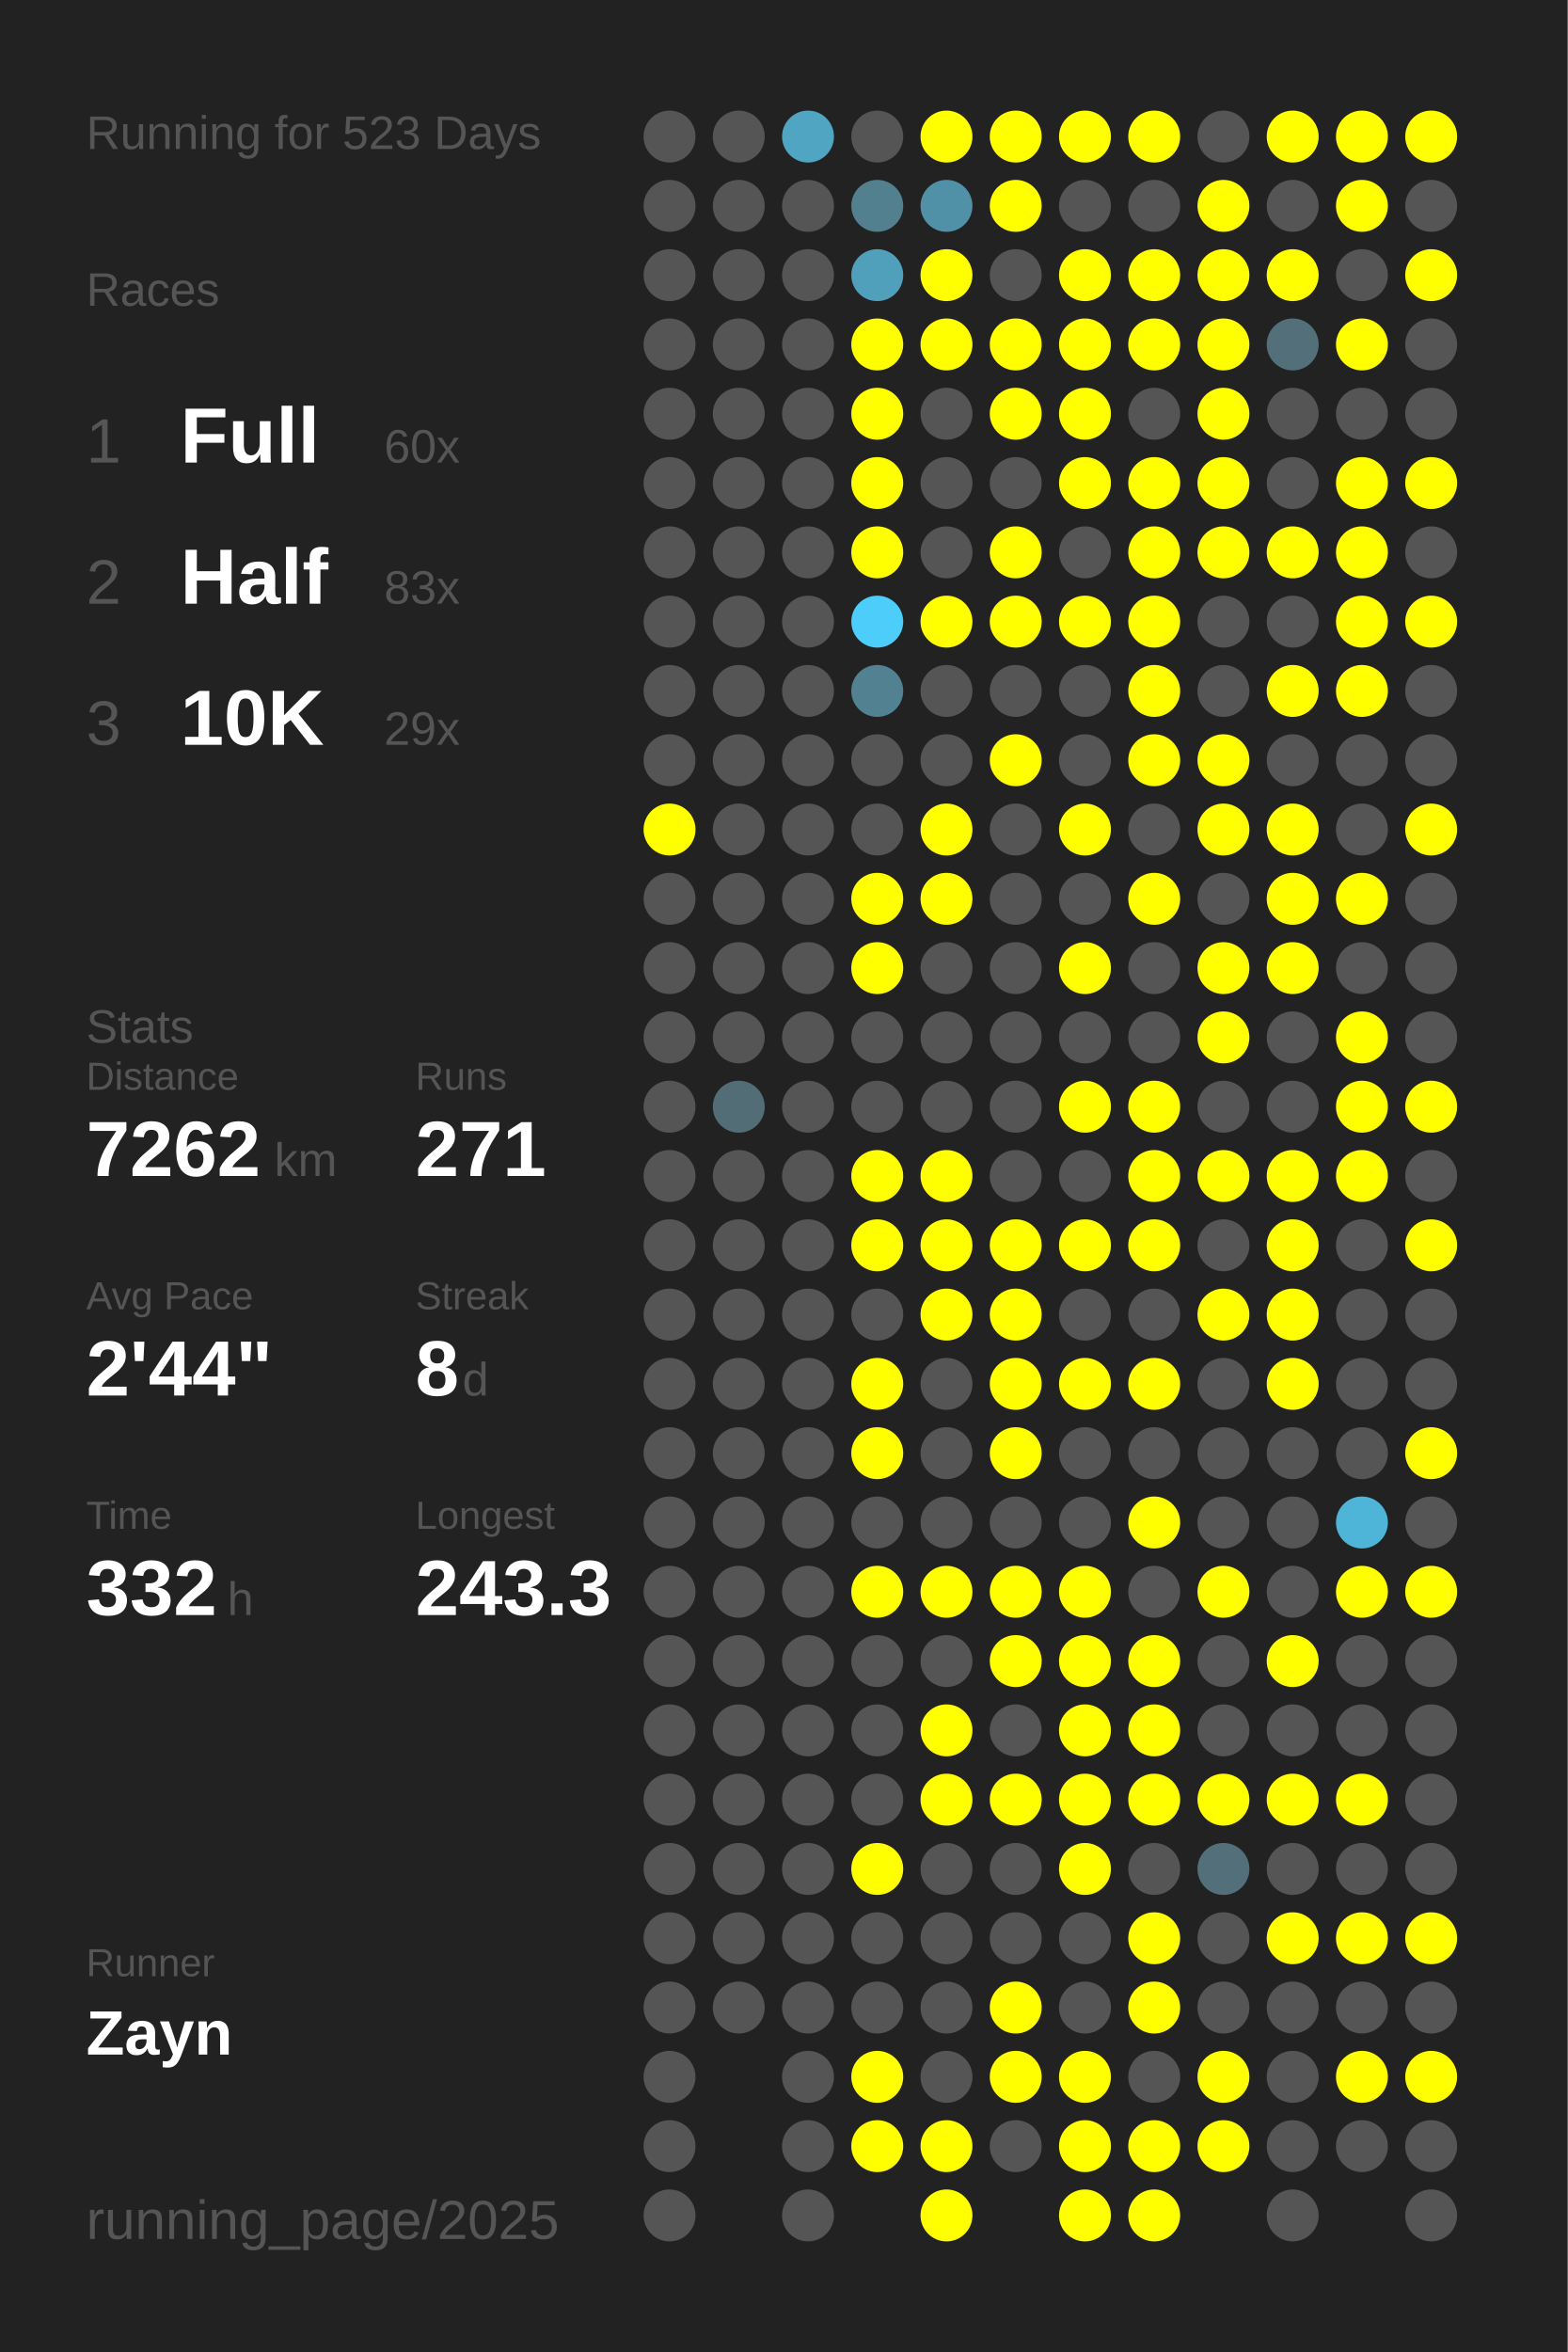
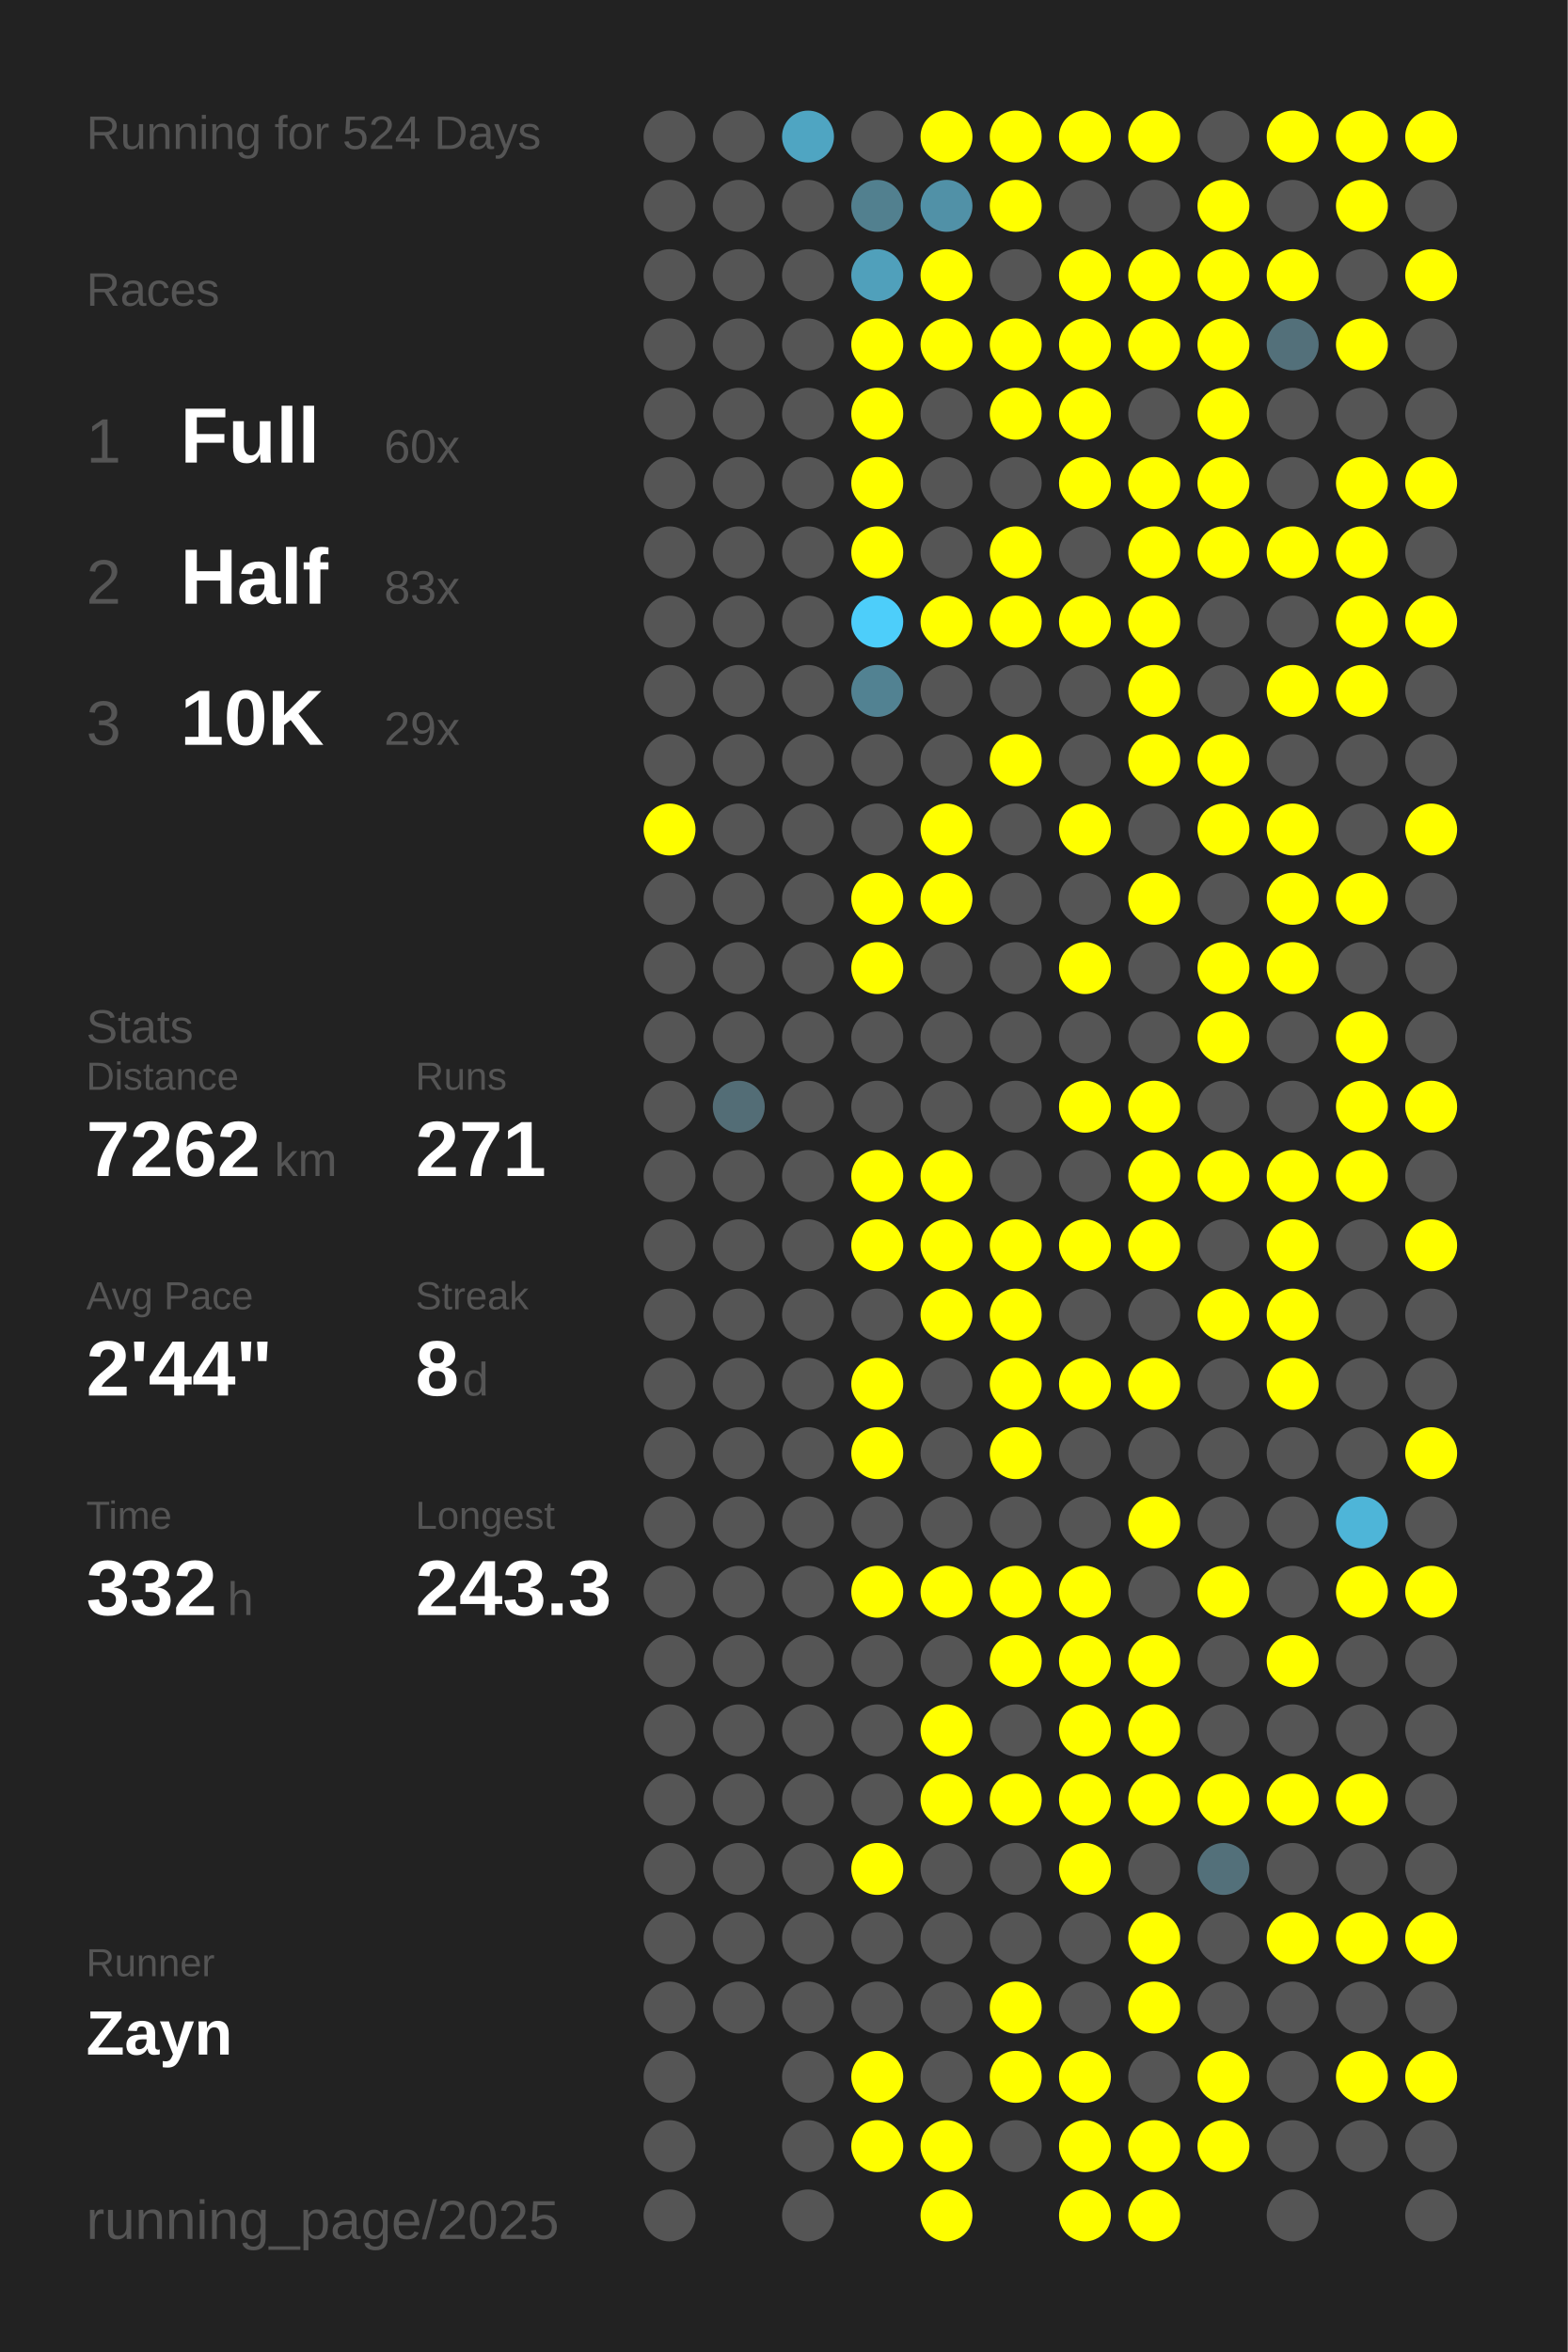
<svg xmlns="http://www.w3.org/2000/svg" baseProfile="full" height="300mm" version="1.1" viewBox="0,0,200,300" width="200mm">
  <defs />
  <rect fill="#222222" height="300" width="200" x="0" y="0" />
-   <text fill="#555555" style="font-size:6px; font-family:Arial;" x="11" y="19">Running for 523 Days</text>
+   <text fill="#555555" style="font-size:6px; font-family:Arial;" x="11" y="19">Running for 524 Days</text>
  <text fill="#555555" style="font-size:6px; font-family:Arial;" x="11" y="39">Races</text>
  <text fill="#555555" style="font-size:8px; font-family:Arial;" x="11" y="59">1</text>
  <text fill="#FFFFFF" style="font-size:10px; font-family:Arial; font-weight:bold;" x="23" y="59">Full</text>
  <text fill="#555555" style="font-size:6px; font-family:Arial;" x="49" y="59">60x</text>
  <text fill="#555555" style="font-size:8px; font-family:Arial;" x="11" y="77">2</text>
  <text fill="#FFFFFF" style="font-size:10px; font-family:Arial; font-weight:bold;" x="23" y="77">Half</text>
  <text fill="#555555" style="font-size:6px; font-family:Arial;" x="49" y="77">83x</text>
  <text fill="#555555" style="font-size:8px; font-family:Arial;" x="11" y="95">3</text>
  <text fill="#FFFFFF" style="font-size:10px; font-family:Arial; font-weight:bold;" x="23" y="95">10K</text>
  <text fill="#555555" style="font-size:6px; font-family:Arial;" x="49" y="95">29x</text>
  <text fill="#555555" style="font-size:6px; font-family:Arial;" x="11" y="133">Stats</text>
  <text fill="#555555" style="font-size:5px; font-family:Arial;" x="11" y="139">Distance</text>
  <text fill="#FFFFFF" style="font-size:10px; font-family:Arial; font-weight:bold;" x="11" y="150">7262</text>
  <text fill="#555555" style="font-size:6px; font-family:Arial;" x="35" y="150">km</text>
  <text fill="#555555" style="font-size:5px; font-family:Arial;" x="53" y="139">Runs</text>
  <text fill="#FFFFFF" style="font-size:10px; font-family:Arial; font-weight:bold;" x="53" y="150">271</text>
  <text fill="#555555" style="font-size:5px; font-family:Arial;" x="11" y="167">Avg Pace</text>
  <text fill="#FFFFFF" style="font-size:10px; font-family:Arial; font-weight:bold;" x="11" y="178">2'44"</text>
  <text fill="#555555" style="font-size:5px; font-family:Arial;" x="53" y="167">Streak</text>
  <text fill="#FFFFFF" style="font-size:10px; font-family:Arial; font-weight:bold;" x="53" y="178">8</text>
  <text fill="#555555" style="font-size:6px; font-family:Arial;" x="59" y="178">d</text>
  <text fill="#555555" style="font-size:5px; font-family:Arial;" x="11" y="195">Time</text>
  <text fill="#FFFFFF" style="font-size:10px; font-family:Arial; font-weight:bold;" x="11" y="206">332</text>
  <text fill="#555555" style="font-size:6px; font-family:Arial;" x="29" y="206">h</text>
  <text fill="#555555" style="font-size:5px; font-family:Arial;" x="53" y="195">Longest</text>
  <text fill="#FFFFFF" style="font-size:10px; font-family:Arial; font-weight:bold;" x="53" y="206">243.3</text>
  <text fill="#555555" style="font-size:5px; font-family:Arial;" x="11" y="252.065">Runner</text>
  <text fill="#FFFFFF" style="font-size:8px; font-family:Arial; font-weight:bold;" x="11" y="262.065">Zayn</text>
  <text fill="#555555" style="font-size:7px; font-family:Arial;" x="11" y="285.581">running_page/2025</text>
  <circle cx="85.417" cy="17.419" fill="#555555" r="3.312" />
  <circle cx="85.417" cy="26.258" fill="#555555" r="3.312" />
  <circle cx="85.417" cy="35.097" fill="#555555" r="3.312" />
  <circle cx="85.417" cy="43.935" fill="#555555" r="3.312" />
  <circle cx="85.417" cy="52.774" fill="#555555" r="3.312" />
  <circle cx="85.417" cy="61.613" fill="#555555" r="3.312" />
  <circle cx="85.417" cy="70.452" fill="#555555" r="3.312" />
  <circle cx="85.417" cy="79.29" fill="#555555" r="3.312" />
  <circle cx="85.417" cy="88.129" fill="#555555" r="3.312" />
  <circle cx="85.417" cy="96.968" fill="#555555" r="3.312" />
  <circle cx="85.417" cy="105.806" fill="#FFFF00" r="3.312" />
  <circle cx="85.417" cy="114.645" fill="#555555" r="3.312" />
  <circle cx="85.417" cy="123.484" fill="#555555" r="3.312" />
  <circle cx="85.417" cy="132.323" fill="#555555" r="3.312" />
  <circle cx="85.417" cy="141.161" fill="#555555" r="3.312" />
  <circle cx="85.417" cy="150" fill="#555555" r="3.312" />
  <circle cx="85.417" cy="158.839" fill="#555555" r="3.312" />
  <circle cx="85.417" cy="167.677" fill="#555555" r="3.312" />
  <circle cx="85.417" cy="176.516" fill="#555555" r="3.312" />
  <circle cx="85.417" cy="185.355" fill="#555555" r="3.312" />
  <circle cx="85.417" cy="194.194" fill="#555555" r="3.312" />
  <circle cx="85.417" cy="203.032" fill="#555555" r="3.312" />
  <circle cx="85.417" cy="211.871" fill="#555555" r="3.312" />
  <circle cx="85.417" cy="220.71" fill="#555555" r="3.312" />
  <circle cx="85.417" cy="229.548" fill="#555555" r="3.312" />
  <circle cx="85.417" cy="238.387" fill="#555555" r="3.312" />
  <circle cx="85.417" cy="247.226" fill="#555555" r="3.312" />
  <circle cx="85.417" cy="256.065" fill="#555555" r="3.312" />
  <circle cx="85.417" cy="264.903" fill="#555555" r="3.312" />
  <circle cx="85.417" cy="273.742" fill="#555555" r="3.312" />
  <circle cx="85.417" cy="282.581" fill="#555555" r="3.312" />
  <circle cx="94.25" cy="17.419" fill="#555555" r="3.312" />
  <circle cx="94.25" cy="26.258" fill="#555555" r="3.312" />
  <circle cx="94.25" cy="35.097" fill="#555555" r="3.312" />
  <circle cx="94.25" cy="43.935" fill="#555555" r="3.312" />
  <circle cx="94.25" cy="52.774" fill="#555555" r="3.312" />
  <circle cx="94.25" cy="61.613" fill="#555555" r="3.312" />
  <circle cx="94.25" cy="70.452" fill="#555555" r="3.312" />
  <circle cx="94.25" cy="79.29" fill="#555555" r="3.312" />
  <circle cx="94.25" cy="88.129" fill="#555555" r="3.312" />
  <circle cx="94.25" cy="96.968" fill="#555555" r="3.312" />
  <circle cx="94.25" cy="105.806" fill="#555555" r="3.312" />
  <circle cx="94.25" cy="114.645" fill="#555555" r="3.312" />
  <circle cx="94.25" cy="123.484" fill="#555555" r="3.312" />
  <circle cx="94.25" cy="132.323" fill="#555555" r="3.312" />
  <circle cx="94.25" cy="141.161" fill="#536d76" r="3.312" />
  <circle cx="94.25" cy="150" fill="#555555" r="3.312" />
  <circle cx="94.25" cy="158.839" fill="#555555" r="3.312" />
  <circle cx="94.25" cy="167.677" fill="#555555" r="3.312" />
  <circle cx="94.25" cy="176.516" fill="#555555" r="3.312" />
  <circle cx="94.25" cy="185.355" fill="#555555" r="3.312" />
  <circle cx="94.25" cy="194.194" fill="#555555" r="3.312" />
  <circle cx="94.25" cy="203.032" fill="#555555" r="3.312" />
  <circle cx="94.25" cy="211.871" fill="#555555" r="3.312" />
  <circle cx="94.25" cy="220.71" fill="#555555" r="3.312" />
  <circle cx="94.25" cy="229.548" fill="#555555" r="3.312" />
  <circle cx="94.25" cy="238.387" fill="#555555" r="3.312" />
  <circle cx="94.25" cy="247.226" fill="#555555" r="3.312" />
  <circle cx="94.25" cy="256.065" fill="#555555" r="3.312" />
  <circle cx="103.083" cy="17.419" fill="#4fa5c2" r="3.312" />
  <circle cx="103.083" cy="26.258" fill="#555555" r="3.312" />
  <circle cx="103.083" cy="35.097" fill="#555555" r="3.312" />
  <circle cx="103.083" cy="43.935" fill="#555555" r="3.312" />
  <circle cx="103.083" cy="52.774" fill="#555555" r="3.312" />
  <circle cx="103.083" cy="61.613" fill="#555555" r="3.312" />
  <circle cx="103.083" cy="70.452" fill="#555555" r="3.312" />
  <circle cx="103.083" cy="79.29" fill="#555555" r="3.312" />
  <circle cx="103.083" cy="88.129" fill="#555555" r="3.312" />
  <circle cx="103.083" cy="96.968" fill="#555555" r="3.312" />
  <circle cx="103.083" cy="105.806" fill="#555555" r="3.312" />
  <circle cx="103.083" cy="114.645" fill="#555555" r="3.312" />
  <circle cx="103.083" cy="123.484" fill="#555555" r="3.312" />
  <circle cx="103.083" cy="132.323" fill="#555555" r="3.312" />
  <circle cx="103.083" cy="141.161" fill="#555555" r="3.312" />
  <circle cx="103.083" cy="150" fill="#555555" r="3.312" />
  <circle cx="103.083" cy="158.839" fill="#555555" r="3.312" />
  <circle cx="103.083" cy="167.677" fill="#555555" r="3.312" />
  <circle cx="103.083" cy="176.516" fill="#555555" r="3.312" />
  <circle cx="103.083" cy="185.355" fill="#555555" r="3.312" />
  <circle cx="103.083" cy="194.194" fill="#555555" r="3.312" />
  <circle cx="103.083" cy="203.032" fill="#555555" r="3.312" />
  <circle cx="103.083" cy="211.871" fill="#555555" r="3.312" />
  <circle cx="103.083" cy="220.71" fill="#555555" r="3.312" />
  <circle cx="103.083" cy="229.548" fill="#555555" r="3.312" />
  <circle cx="103.083" cy="238.387" fill="#555555" r="3.312" />
  <circle cx="103.083" cy="247.226" fill="#555555" r="3.312" />
  <circle cx="103.083" cy="256.065" fill="#555555" r="3.312" />
  <circle cx="103.083" cy="264.903" fill="#555555" r="3.312" />
  <circle cx="103.083" cy="273.742" fill="#555555" r="3.312" />
  <circle cx="103.083" cy="282.581" fill="#555555" r="3.312" />
  <circle cx="111.917" cy="17.419" fill="#555555" r="3.312" />
  <circle cx="111.917" cy="26.258" fill="#52808f" r="3.312" />
  <circle cx="111.917" cy="35.097" fill="#50a0bb" r="3.312" />
  <circle cx="111.917" cy="43.935" fill="#FFFF00" r="3.312" />
  <circle cx="111.917" cy="52.774" fill="#FFFF00" r="3.312" />
  <circle cx="111.917" cy="61.613" fill="#FFFF00" r="3.312" />
  <circle cx="111.917" cy="70.452" fill="#FFFF00" r="3.312" />
  <circle cx="111.917" cy="79.29" fill="#4dcefa" r="3.312" />
  <circle cx="111.917" cy="88.129" fill="#528292" r="3.312" />
  <circle cx="111.917" cy="96.968" fill="#555555" r="3.312" />
  <circle cx="111.917" cy="105.806" fill="#555555" r="3.312" />
  <circle cx="111.917" cy="114.645" fill="#FFFF00" r="3.312" />
  <circle cx="111.917" cy="123.484" fill="#FFFF00" r="3.312" />
  <circle cx="111.917" cy="132.323" fill="#555555" r="3.312" />
  <circle cx="111.917" cy="141.161" fill="#555555" r="3.312" />
  <circle cx="111.917" cy="150" fill="#FFFF00" r="3.312" />
  <circle cx="111.917" cy="158.839" fill="#FFFF00" r="3.312" />
  <circle cx="111.917" cy="167.677" fill="#555555" r="3.312" />
  <circle cx="111.917" cy="176.516" fill="#FFFF00" r="3.312" />
  <circle cx="111.917" cy="185.355" fill="#FFFF00" r="3.312" />
  <circle cx="111.917" cy="194.194" fill="#555555" r="3.312" />
  <circle cx="111.917" cy="203.032" fill="#FFFF00" r="3.312" />
  <circle cx="111.917" cy="211.871" fill="#555555" r="3.312" />
  <circle cx="111.917" cy="220.71" fill="#555555" r="3.312" />
  <circle cx="111.917" cy="229.548" fill="#555555" r="3.312" />
  <circle cx="111.917" cy="238.387" fill="#FFFF00" r="3.312" />
  <circle cx="111.917" cy="247.226" fill="#555555" r="3.312" />
  <circle cx="111.917" cy="256.065" fill="#555555" r="3.312" />
  <circle cx="111.917" cy="264.903" fill="#FFFF00" r="3.312" />
  <circle cx="111.917" cy="273.742" fill="#FFFF00" r="3.312" />
  <circle cx="120.75" cy="17.419" fill="#FFFF00" r="3.312" />
  <circle cx="120.75" cy="26.258" fill="#5191a7" r="3.312" />
  <circle cx="120.75" cy="35.097" fill="#FFFF00" r="3.312" />
  <circle cx="120.75" cy="43.935" fill="#FFFF00" r="3.312" />
  <circle cx="120.75" cy="52.774" fill="#555555" r="3.312" />
  <circle cx="120.75" cy="61.613" fill="#555555" r="3.312" />
  <circle cx="120.75" cy="70.452" fill="#555555" r="3.312" />
  <circle cx="120.75" cy="79.29" fill="#FFFF00" r="3.312" />
  <circle cx="120.75" cy="88.129" fill="#555555" r="3.312" />
  <circle cx="120.75" cy="96.968" fill="#555555" r="3.312" />
  <circle cx="120.75" cy="105.806" fill="#FFFF00" r="3.312" />
  <circle cx="120.75" cy="114.645" fill="#FFFF00" r="3.312" />
  <circle cx="120.75" cy="123.484" fill="#555555" r="3.312" />
  <circle cx="120.75" cy="132.323" fill="#555555" r="3.312" />
  <circle cx="120.75" cy="141.161" fill="#555555" r="3.312" />
  <circle cx="120.75" cy="150" fill="#FFFF00" r="3.312" />
  <circle cx="120.75" cy="158.839" fill="#FFFF00" r="3.312" />
  <circle cx="120.75" cy="167.677" fill="#FFFF00" r="3.312" />
  <circle cx="120.75" cy="176.516" fill="#555555" r="3.312" />
  <circle cx="120.75" cy="185.355" fill="#555555" r="3.312" />
  <circle cx="120.75" cy="194.194" fill="#555555" r="3.312" />
  <circle cx="120.75" cy="203.032" fill="#FFFF00" r="3.312" />
  <circle cx="120.75" cy="211.871" fill="#555555" r="3.312" />
  <circle cx="120.75" cy="220.71" fill="#FFFF00" r="3.312" />
  <circle cx="120.75" cy="229.548" fill="#FFFF00" r="3.312" />
  <circle cx="120.75" cy="238.387" fill="#555555" r="3.312" />
  <circle cx="120.75" cy="247.226" fill="#555555" r="3.312" />
  <circle cx="120.75" cy="256.065" fill="#555555" r="3.312" />
  <circle cx="120.75" cy="264.903" fill="#555555" r="3.312" />
  <circle cx="120.75" cy="273.742" fill="#FFFF00" r="3.312" />
  <circle cx="120.75" cy="282.581" fill="#FFFF00" r="3.312" />
  <circle cx="129.583" cy="17.419" fill="#FFFF00" r="3.312" />
  <circle cx="129.583" cy="26.258" fill="#FFFF00" r="3.312" />
  <circle cx="129.583" cy="35.097" fill="#555555" r="3.312" />
  <circle cx="129.583" cy="43.935" fill="#FFFF00" r="3.312" />
  <circle cx="129.583" cy="52.774" fill="#FFFF00" r="3.312" />
  <circle cx="129.583" cy="61.613" fill="#555555" r="3.312" />
  <circle cx="129.583" cy="70.452" fill="#FFFF00" r="3.312" />
  <circle cx="129.583" cy="79.29" fill="#FFFF00" r="3.312" />
  <circle cx="129.583" cy="88.129" fill="#555555" r="3.312" />
  <circle cx="129.583" cy="96.968" fill="#FFFF00" r="3.312" />
  <circle cx="129.583" cy="105.806" fill="#555555" r="3.312" />
  <circle cx="129.583" cy="114.645" fill="#555555" r="3.312" />
  <circle cx="129.583" cy="123.484" fill="#555555" r="3.312" />
  <circle cx="129.583" cy="132.323" fill="#555555" r="3.312" />
  <circle cx="129.583" cy="141.161" fill="#555555" r="3.312" />
  <circle cx="129.583" cy="150" fill="#555555" r="3.312" />
  <circle cx="129.583" cy="158.839" fill="#FFFF00" r="3.312" />
  <circle cx="129.583" cy="167.677" fill="#FFFF00" r="3.312" />
  <circle cx="129.583" cy="176.516" fill="#FFFF00" r="3.312" />
  <circle cx="129.583" cy="185.355" fill="#FFFF00" r="3.312" />
  <circle cx="129.583" cy="194.194" fill="#555555" r="3.312" />
  <circle cx="129.583" cy="203.032" fill="#FFFF00" r="3.312" />
  <circle cx="129.583" cy="211.871" fill="#FFFF00" r="3.312" />
  <circle cx="129.583" cy="220.71" fill="#555555" r="3.312" />
  <circle cx="129.583" cy="229.548" fill="#FFFF00" r="3.312" />
  <circle cx="129.583" cy="238.387" fill="#555555" r="3.312" />
  <circle cx="129.583" cy="247.226" fill="#555555" r="3.312" />
  <circle cx="129.583" cy="256.065" fill="#FFFF00" r="3.312" />
  <circle cx="129.583" cy="264.903" fill="#FFFF00" r="3.312" />
  <circle cx="129.583" cy="273.742" fill="#555555" r="3.312" />
  <circle cx="138.417" cy="17.419" fill="#FFFF00" r="3.312" />
  <circle cx="138.417" cy="26.258" fill="#555555" r="3.312" />
  <circle cx="138.417" cy="35.097" fill="#FFFF00" r="3.312" />
  <circle cx="138.417" cy="43.935" fill="#FFFF00" r="3.312" />
  <circle cx="138.417" cy="52.774" fill="#FFFF00" r="3.312" />
  <circle cx="138.417" cy="61.613" fill="#FFFF00" r="3.312" />
  <circle cx="138.417" cy="70.452" fill="#555555" r="3.312" />
  <circle cx="138.417" cy="79.29" fill="#FFFF00" r="3.312" />
  <circle cx="138.417" cy="88.129" fill="#555555" r="3.312" />
  <circle cx="138.417" cy="96.968" fill="#555555" r="3.312" />
  <circle cx="138.417" cy="105.806" fill="#FFFF00" r="3.312" />
  <circle cx="138.417" cy="114.645" fill="#555555" r="3.312" />
  <circle cx="138.417" cy="123.484" fill="#FFFF00" r="3.312" />
  <circle cx="138.417" cy="132.323" fill="#555555" r="3.312" />
  <circle cx="138.417" cy="141.161" fill="#FFFF00" r="3.312" />
  <circle cx="138.417" cy="150" fill="#555555" r="3.312" />
  <circle cx="138.417" cy="158.839" fill="#FFFF00" r="3.312" />
  <circle cx="138.417" cy="167.677" fill="#555555" r="3.312" />
  <circle cx="138.417" cy="176.516" fill="#FFFF00" r="3.312" />
  <circle cx="138.417" cy="185.355" fill="#555555" r="3.312" />
  <circle cx="138.417" cy="194.194" fill="#555555" r="3.312" />
  <circle cx="138.417" cy="203.032" fill="#FFFF00" r="3.312" />
  <circle cx="138.417" cy="211.871" fill="#FFFF00" r="3.312" />
  <circle cx="138.417" cy="220.71" fill="#FFFF00" r="3.312" />
  <circle cx="138.417" cy="229.548" fill="#FFFF00" r="3.312" />
  <circle cx="138.417" cy="238.387" fill="#FFFF00" r="3.312" />
  <circle cx="138.417" cy="247.226" fill="#555555" r="3.312" />
  <circle cx="138.417" cy="256.065" fill="#555555" r="3.312" />
  <circle cx="138.417" cy="264.903" fill="#FFFF00" r="3.312" />
  <circle cx="138.417" cy="273.742" fill="#FFFF00" r="3.312" />
  <circle cx="138.417" cy="282.581" fill="#FFFF00" r="3.312" />
  <circle cx="147.25" cy="17.419" fill="#FFFF00" r="3.312" />
  <circle cx="147.25" cy="26.258" fill="#555555" r="3.312" />
  <circle cx="147.25" cy="35.097" fill="#FFFF00" r="3.312" />
  <circle cx="147.25" cy="43.935" fill="#FFFF00" r="3.312" />
  <circle cx="147.25" cy="52.774" fill="#555555" r="3.312" />
  <circle cx="147.25" cy="61.613" fill="#FFFF00" r="3.312" />
  <circle cx="147.25" cy="70.452" fill="#FFFF00" r="3.312" />
  <circle cx="147.25" cy="79.29" fill="#FFFF00" r="3.312" />
  <circle cx="147.25" cy="88.129" fill="#FFFF00" r="3.312" />
  <circle cx="147.25" cy="96.968" fill="#FFFF00" r="3.312" />
  <circle cx="147.25" cy="105.806" fill="#555555" r="3.312" />
  <circle cx="147.25" cy="114.645" fill="#FFFF00" r="3.312" />
  <circle cx="147.25" cy="123.484" fill="#555555" r="3.312" />
  <circle cx="147.25" cy="132.323" fill="#555555" r="3.312" />
  <circle cx="147.25" cy="141.161" fill="#FFFF00" r="3.312" />
  <circle cx="147.25" cy="150" fill="#FFFF00" r="3.312" />
  <circle cx="147.25" cy="158.839" fill="#FFFF00" r="3.312" />
  <circle cx="147.25" cy="167.677" fill="#555555" r="3.312" />
  <circle cx="147.25" cy="176.516" fill="#FFFF00" r="3.312" />
  <circle cx="147.25" cy="185.355" fill="#555555" r="3.312" />
  <circle cx="147.25" cy="194.194" fill="#FFFF00" r="3.312" />
  <circle cx="147.25" cy="203.032" fill="#555555" r="3.312" />
  <circle cx="147.25" cy="211.871" fill="#FFFF00" r="3.312" />
  <circle cx="147.25" cy="220.71" fill="#FFFF00" r="3.312" />
  <circle cx="147.25" cy="229.548" fill="#FFFF00" r="3.312" />
  <circle cx="147.25" cy="238.387" fill="#555555" r="3.312" />
  <circle cx="147.25" cy="247.226" fill="#FFFF00" r="3.312" />
  <circle cx="147.25" cy="256.065" fill="#FFFF00" r="3.312" />
  <circle cx="147.25" cy="264.903" fill="#555555" r="3.312" />
  <circle cx="147.25" cy="273.742" fill="#FFFF00" r="3.312" />
  <circle cx="147.25" cy="282.581" fill="#FFFF00" r="3.312" />
  <circle cx="156.083" cy="17.419" fill="#555555" r="3.312" />
  <circle cx="156.083" cy="26.258" fill="#FFFF00" r="3.312" />
  <circle cx="156.083" cy="35.097" fill="#FFFF00" r="3.312" />
  <circle cx="156.083" cy="43.935" fill="#FFFF00" r="3.312" />
  <circle cx="156.083" cy="52.774" fill="#FFFF00" r="3.312" />
  <circle cx="156.083" cy="61.613" fill="#FFFF00" r="3.312" />
  <circle cx="156.083" cy="70.452" fill="#FFFF00" r="3.312" />
  <circle cx="156.083" cy="79.29" fill="#555555" r="3.312" />
  <circle cx="156.083" cy="88.129" fill="#555555" r="3.312" />
  <circle cx="156.083" cy="96.968" fill="#FFFF00" r="3.312" />
  <circle cx="156.083" cy="105.806" fill="#FFFF00" r="3.312" />
  <circle cx="156.083" cy="114.645" fill="#555555" r="3.312" />
  <circle cx="156.083" cy="123.484" fill="#FFFF00" r="3.312" />
  <circle cx="156.083" cy="132.323" fill="#FFFF00" r="3.312" />
  <circle cx="156.083" cy="141.161" fill="#555555" r="3.312" />
  <circle cx="156.083" cy="150" fill="#FFFF00" r="3.312" />
  <circle cx="156.083" cy="158.839" fill="#555555" r="3.312" />
  <circle cx="156.083" cy="167.677" fill="#FFFF00" r="3.312" />
  <circle cx="156.083" cy="176.516" fill="#555555" r="3.312" />
  <circle cx="156.083" cy="185.355" fill="#555555" r="3.312" />
  <circle cx="156.083" cy="194.194" fill="#555555" r="3.312" />
  <circle cx="156.083" cy="203.032" fill="#FFFF00" r="3.312" />
  <circle cx="156.083" cy="211.871" fill="#555555" r="3.312" />
  <circle cx="156.083" cy="220.71" fill="#555555" r="3.312" />
  <circle cx="156.083" cy="229.548" fill="#FFFF00" r="3.312" />
  <circle cx="156.083" cy="238.387" fill="#53707a" r="3.312" />
  <circle cx="156.083" cy="247.226" fill="#555555" r="3.312" />
  <circle cx="156.083" cy="256.065" fill="#555555" r="3.312" />
  <circle cx="156.083" cy="264.903" fill="#FFFF00" r="3.312" />
  <circle cx="156.083" cy="273.742" fill="#FFFF00" r="3.312" />
  <circle cx="164.917" cy="17.419" fill="#FFFF00" r="3.312" />
  <circle cx="164.917" cy="26.258" fill="#555555" r="3.312" />
  <circle cx="164.917" cy="35.097" fill="#FFFF00" r="3.312" />
  <circle cx="164.917" cy="43.935" fill="#53707a" r="3.312" />
  <circle cx="164.917" cy="52.774" fill="#555555" r="3.312" />
  <circle cx="164.917" cy="61.613" fill="#555555" r="3.312" />
  <circle cx="164.917" cy="70.452" fill="#FFFF00" r="3.312" />
  <circle cx="164.917" cy="79.29" fill="#555555" r="3.312" />
  <circle cx="164.917" cy="88.129" fill="#FFFF00" r="3.312" />
  <circle cx="164.917" cy="96.968" fill="#555555" r="3.312" />
  <circle cx="164.917" cy="105.806" fill="#FFFF00" r="3.312" />
  <circle cx="164.917" cy="114.645" fill="#FFFF00" r="3.312" />
  <circle cx="164.917" cy="123.484" fill="#FFFF00" r="3.312" />
  <circle cx="164.917" cy="132.323" fill="#555555" r="3.312" />
  <circle cx="164.917" cy="141.161" fill="#555555" r="3.312" />
  <circle cx="164.917" cy="150" fill="#FFFF00" r="3.312" />
  <circle cx="164.917" cy="158.839" fill="#FFFF00" r="3.312" />
  <circle cx="164.917" cy="167.677" fill="#FFFF00" r="3.312" />
  <circle cx="164.917" cy="176.516" fill="#FFFF00" r="3.312" />
  <circle cx="164.917" cy="185.355" fill="#555555" r="3.312" />
  <circle cx="164.917" cy="194.194" fill="#555555" r="3.312" />
  <circle cx="164.917" cy="203.032" fill="#555555" r="3.312" />
  <circle cx="164.917" cy="211.871" fill="#FFFF00" r="3.312" />
  <circle cx="164.917" cy="220.71" fill="#555555" r="3.312" />
  <circle cx="164.917" cy="229.548" fill="#FFFF00" r="3.312" />
  <circle cx="164.917" cy="238.387" fill="#555555" r="3.312" />
  <circle cx="164.917" cy="247.226" fill="#FFFF00" r="3.312" />
  <circle cx="164.917" cy="256.065" fill="#555555" r="3.312" />
  <circle cx="164.917" cy="264.903" fill="#555555" r="3.312" />
  <circle cx="164.917" cy="273.742" fill="#555555" r="3.312" />
  <circle cx="164.917" cy="282.581" fill="#555555" r="3.312" />
  <circle cx="173.75" cy="17.419" fill="#FFFF00" r="3.312" />
  <circle cx="173.75" cy="26.258" fill="#FFFF00" r="3.312" />
  <circle cx="173.75" cy="35.097" fill="#555555" r="3.312" />
  <circle cx="173.75" cy="43.935" fill="#FFFF00" r="3.312" />
  <circle cx="173.75" cy="52.774" fill="#555555" r="3.312" />
  <circle cx="173.75" cy="61.613" fill="#FFFF00" r="3.312" />
  <circle cx="173.75" cy="70.452" fill="#FFFF00" r="3.312" />
  <circle cx="173.75" cy="79.29" fill="#FFFF00" r="3.312" />
  <circle cx="173.75" cy="88.129" fill="#FFFF00" r="3.312" />
  <circle cx="173.75" cy="96.968" fill="#555555" r="3.312" />
  <circle cx="173.75" cy="105.806" fill="#555555" r="3.312" />
  <circle cx="173.75" cy="114.645" fill="#FFFF00" r="3.312" />
  <circle cx="173.75" cy="123.484" fill="#555555" r="3.312" />
  <circle cx="173.75" cy="132.323" fill="#FFFF00" r="3.312" />
  <circle cx="173.75" cy="141.161" fill="#FFFF00" r="3.312" />
  <circle cx="173.75" cy="150" fill="#FFFF00" r="3.312" />
  <circle cx="173.75" cy="158.839" fill="#555555" r="3.312" />
  <circle cx="173.75" cy="167.677" fill="#555555" r="3.312" />
  <circle cx="173.75" cy="176.516" fill="#555555" r="3.312" />
  <circle cx="173.75" cy="185.355" fill="#555555" r="3.312" />
  <circle cx="173.75" cy="194.194" fill="#4eb5d8" r="3.312" />
  <circle cx="173.75" cy="203.032" fill="#FFFF00" r="3.312" />
  <circle cx="173.75" cy="211.871" fill="#555555" r="3.312" />
  <circle cx="173.75" cy="220.71" fill="#555555" r="3.312" />
  <circle cx="173.75" cy="229.548" fill="#FFFF00" r="3.312" />
  <circle cx="173.75" cy="238.387" fill="#555555" r="3.312" />
  <circle cx="173.75" cy="247.226" fill="#FFFF00" r="3.312" />
  <circle cx="173.75" cy="256.065" fill="#555555" r="3.312" />
  <circle cx="173.75" cy="264.903" fill="#FFFF00" r="3.312" />
  <circle cx="173.75" cy="273.742" fill="#555555" r="3.312" />
  <circle cx="182.583" cy="17.419" fill="#FFFF00" r="3.312" />
  <circle cx="182.583" cy="26.258" fill="#555555" r="3.312" />
  <circle cx="182.583" cy="35.097" fill="#FFFF00" r="3.312" />
  <circle cx="182.583" cy="43.935" fill="#555555" r="3.312" />
  <circle cx="182.583" cy="52.774" fill="#555555" r="3.312" />
  <circle cx="182.583" cy="61.613" fill="#FFFF00" r="3.312" />
  <circle cx="182.583" cy="70.452" fill="#555555" r="3.312" />
  <circle cx="182.583" cy="79.29" fill="#FFFF00" r="3.312" />
  <circle cx="182.583" cy="88.129" fill="#555555" r="3.312" />
  <circle cx="182.583" cy="96.968" fill="#555555" r="3.312" />
  <circle cx="182.583" cy="105.806" fill="#FFFF00" r="3.312" />
  <circle cx="182.583" cy="114.645" fill="#555555" r="3.312" />
  <circle cx="182.583" cy="123.484" fill="#555555" r="3.312" />
  <circle cx="182.583" cy="132.323" fill="#555555" r="3.312" />
  <circle cx="182.583" cy="141.161" fill="#FFFF00" r="3.312" />
  <circle cx="182.583" cy="150" fill="#555555" r="3.312" />
  <circle cx="182.583" cy="158.839" fill="#FFFF00" r="3.312" />
  <circle cx="182.583" cy="167.677" fill="#555555" r="3.312" />
  <circle cx="182.583" cy="176.516" fill="#555555" r="3.312" />
  <circle cx="182.583" cy="185.355" fill="#FFFF00" r="3.312" />
  <circle cx="182.583" cy="194.194" fill="#555555" r="3.312" />
  <circle cx="182.583" cy="203.032" fill="#FFFF00" r="3.312" />
  <circle cx="182.583" cy="211.871" fill="#555555" r="3.312" />
  <circle cx="182.583" cy="220.71" fill="#555555" r="3.312" />
  <circle cx="182.583" cy="229.548" fill="#555555" r="3.312" />
  <circle cx="182.583" cy="238.387" fill="#555555" r="3.312" />
  <circle cx="182.583" cy="247.226" fill="#FFFF00" r="3.312" />
  <circle cx="182.583" cy="256.065" fill="#555555" r="3.312" />
  <circle cx="182.583" cy="264.903" fill="#FFFF00" r="3.312" />
  <circle cx="182.583" cy="273.742" fill="#555555" r="3.312" />
  <circle cx="182.583" cy="282.581" fill="#555555" r="3.312" />
</svg>
